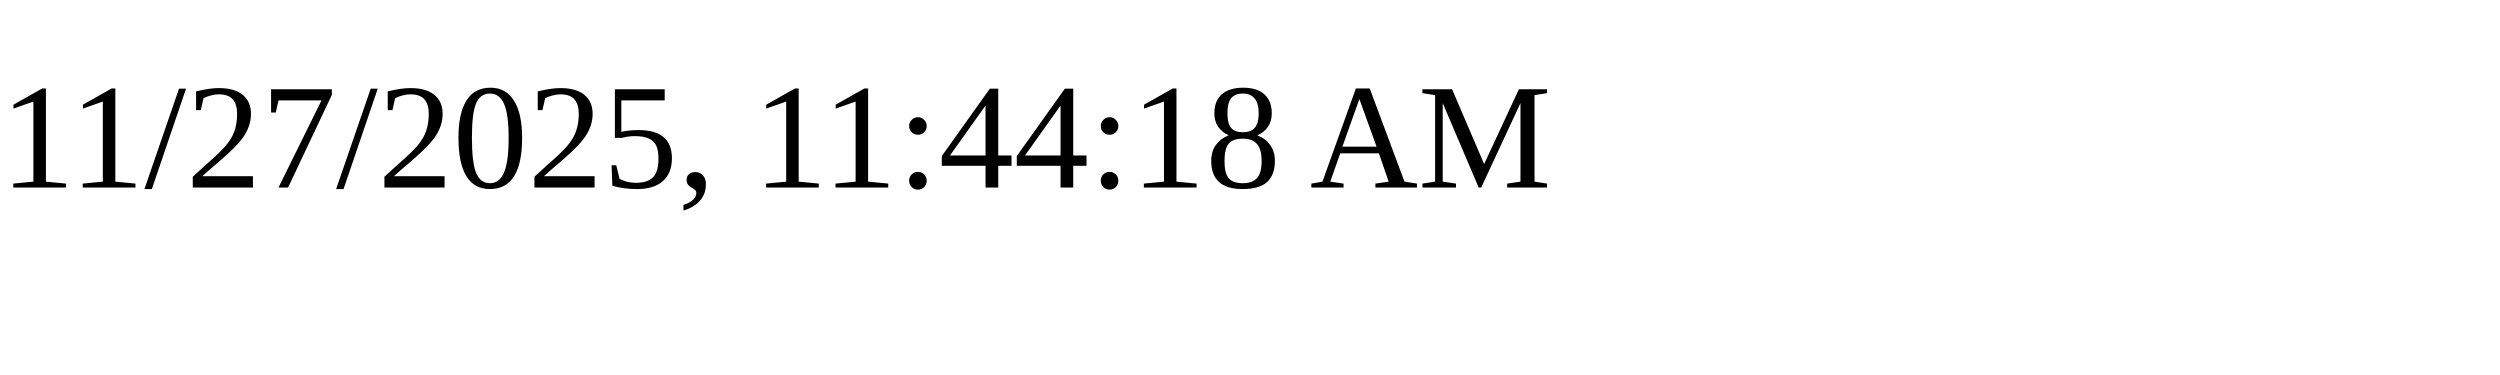
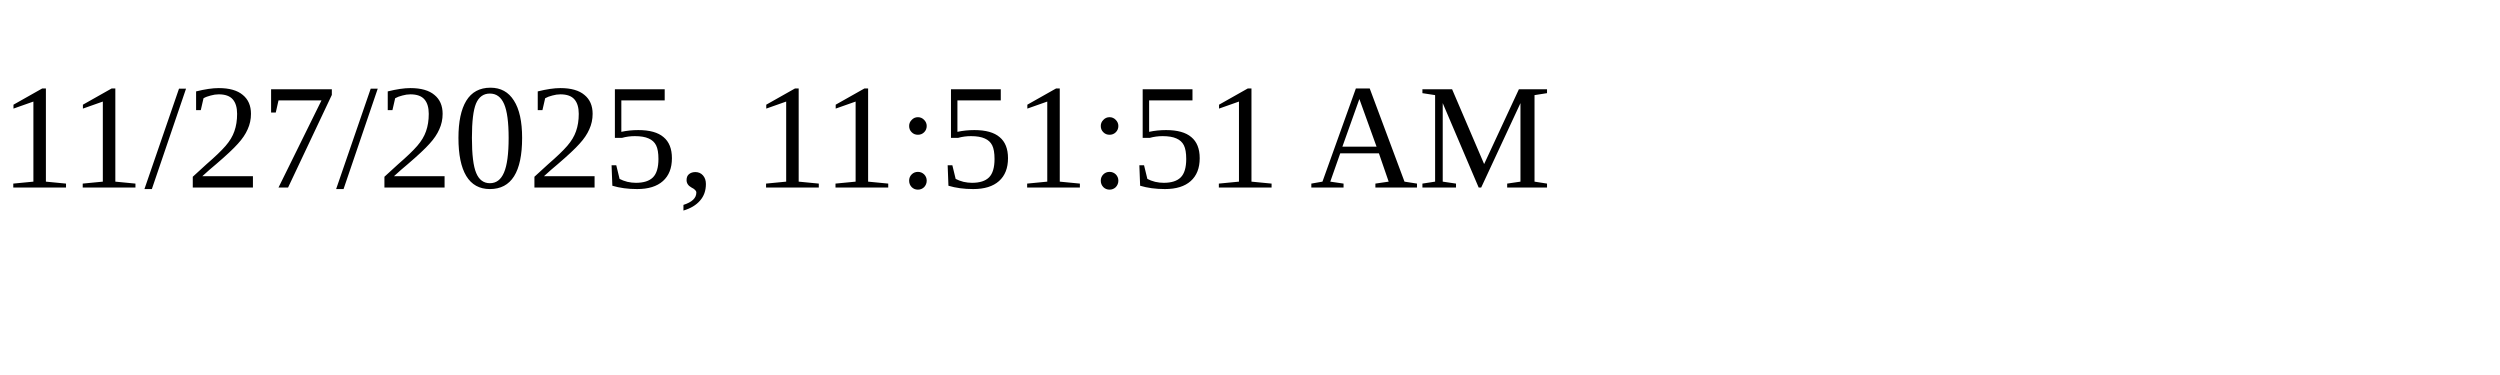
<svg xmlns="http://www.w3.org/2000/svg" height="30" width="200">
-   <text x="0" y="15">11/27/2025, 11:44:18 AM</text>
+   <text x="0" y="15">11/27/2025, 11:51:51 AM</text>
</svg>
